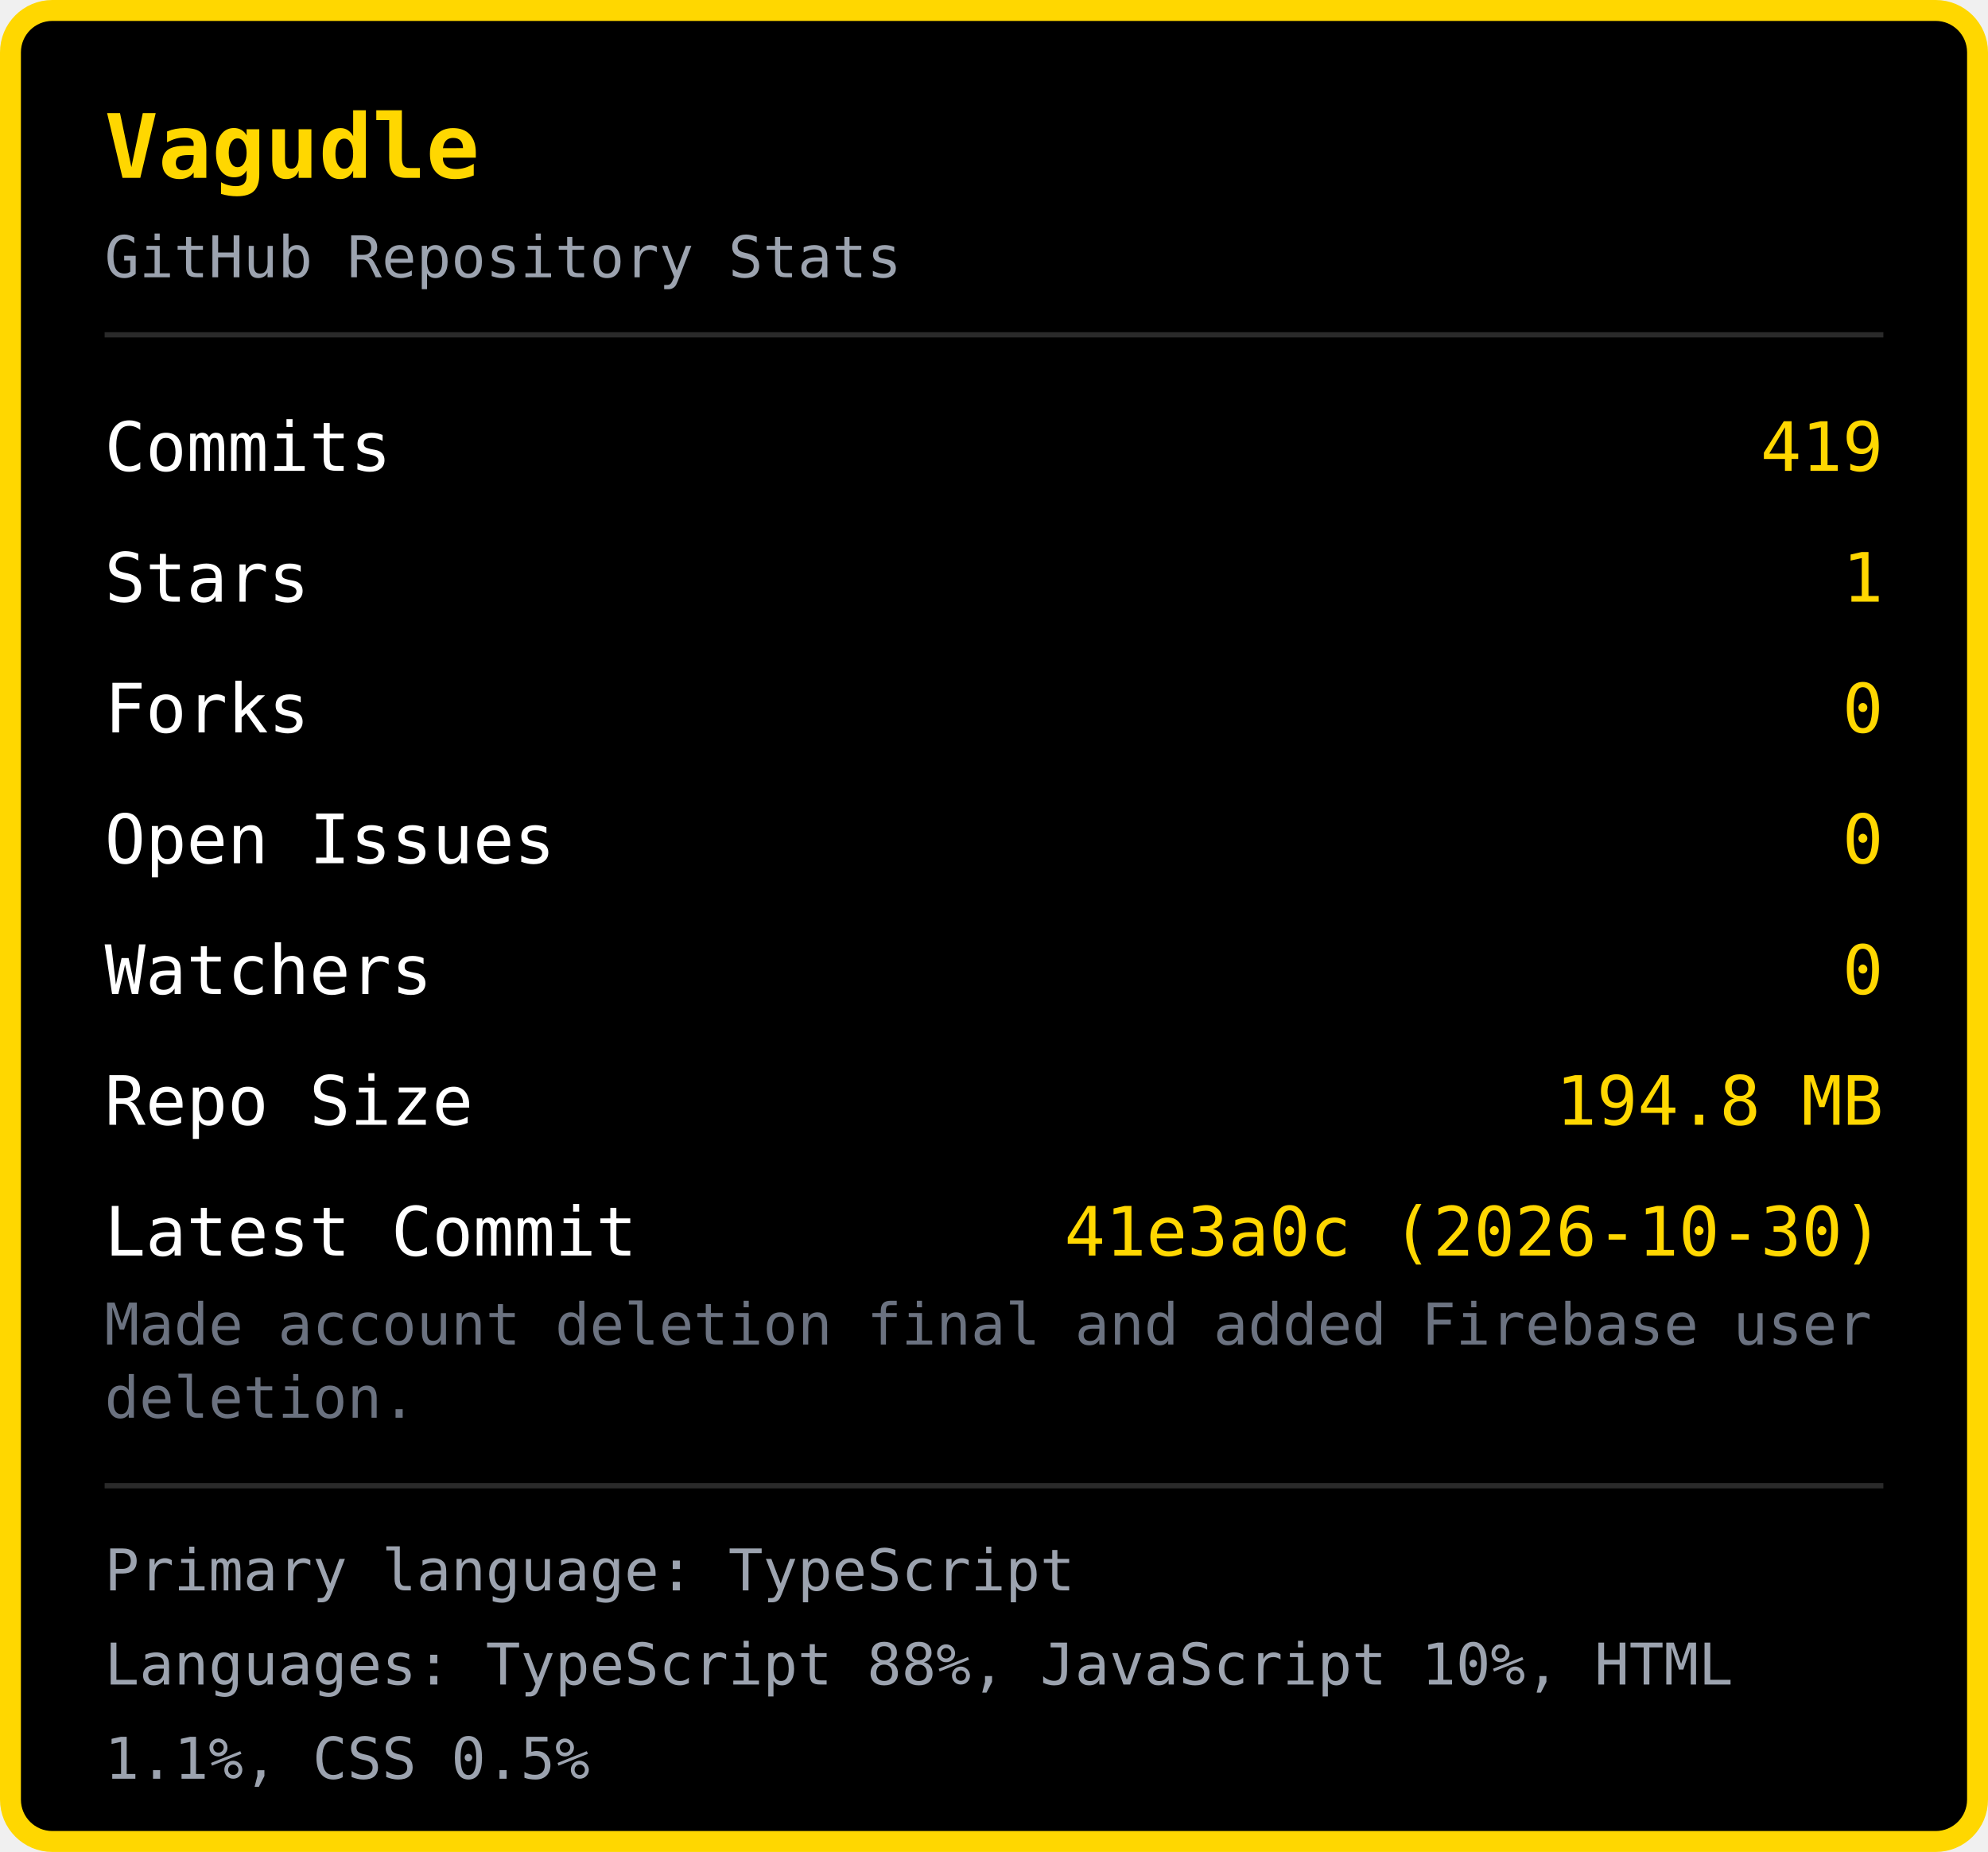
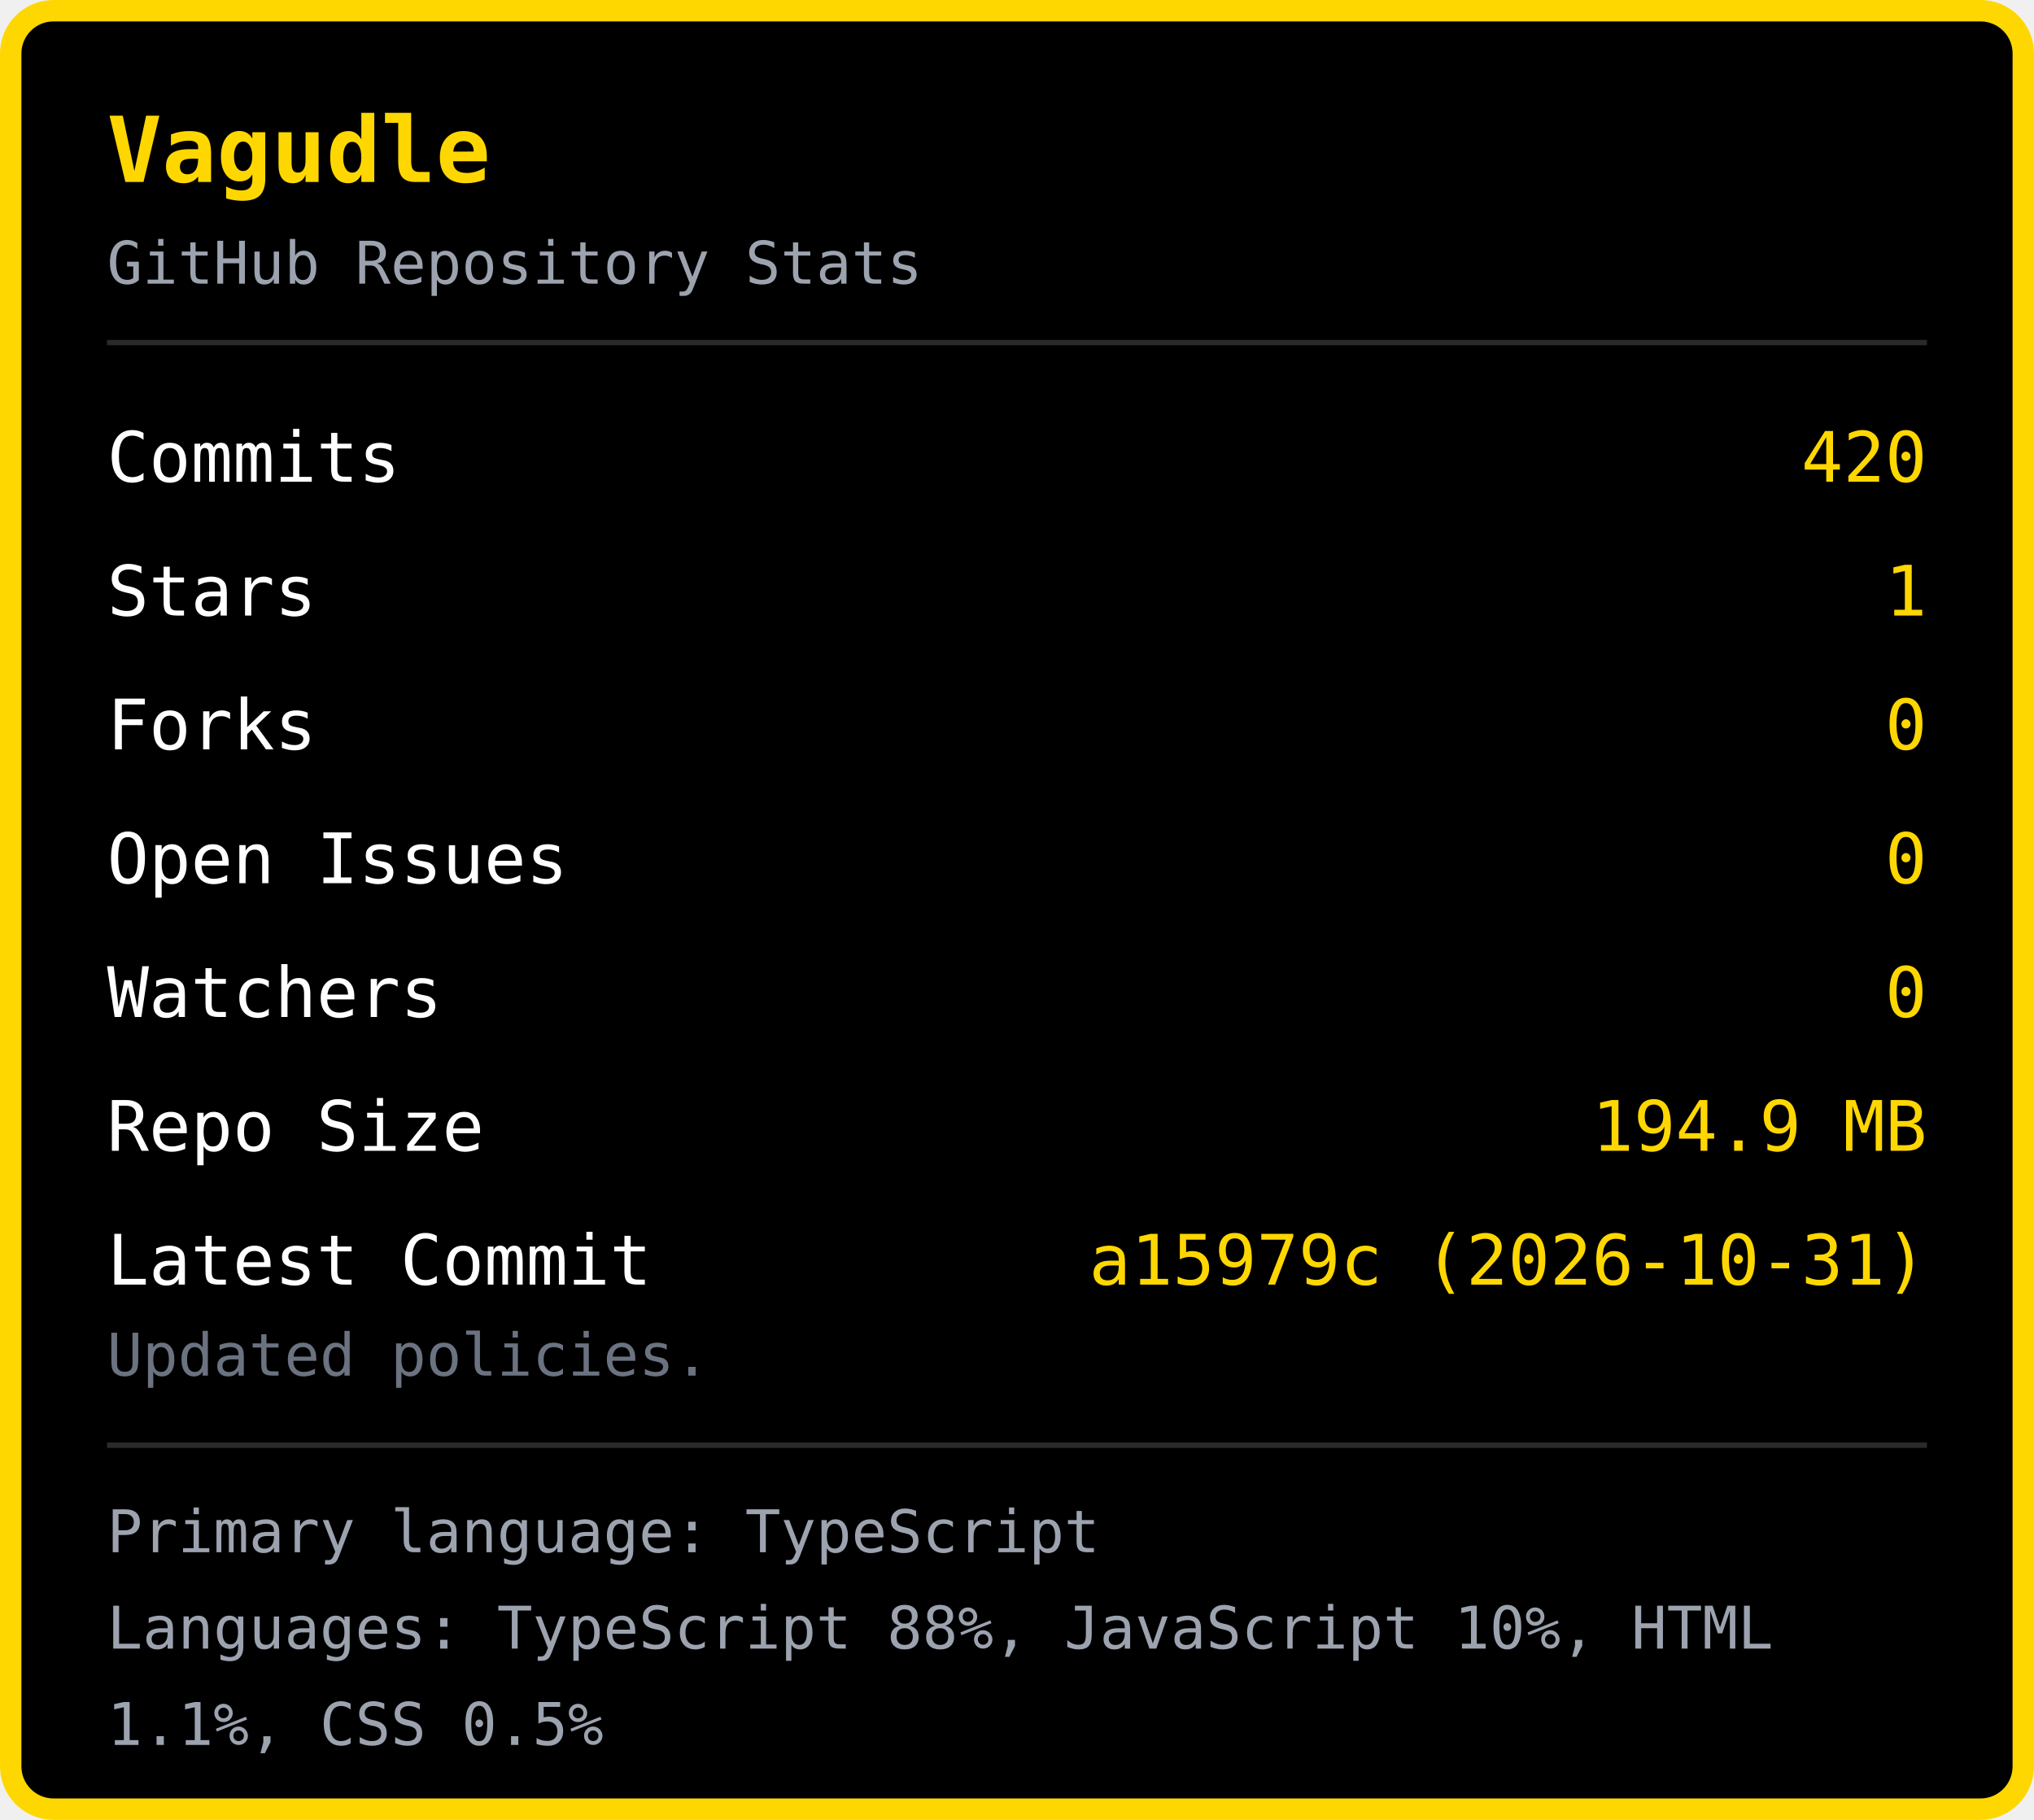
- <svg xmlns="http://www.w3.org/2000/svg" width="380" height="354" viewBox="0 0 380 354">
-   <rect x="2" y="2" width="376" height="350" rx="8" fill="#000000" stroke="#FFD700" stroke-width="4" />
+ <svg xmlns="http://www.w3.org/2000/svg" width="380" height="340" viewBox="0 0 380 340">
+   <rect x="2" y="2" width="376" height="336" rx="8" fill="#000000" stroke="#FFD700" stroke-width="4" />
  <text x="20" y="34" font-family="monospace" font-size="17" font-weight="bold" fill="#FFD700">Vagudle</text>
  <text x="20" y="53" font-family="monospace" font-size="11" fill="#9ca3af">GitHub Repository Stats</text>
  <line x1="20" y1="64" x2="360" y2="64" stroke="#2a2a2a" stroke-width="1" />
  <text x="20" y="90" font-family="monospace" font-size="13" fill="#ffffff">Commits</text>
-   <text x="360" y="90" font-family="monospace" font-size="13" fill="#FFD700" text-anchor="end">419</text>
+   <text x="360" y="90" font-family="monospace" font-size="13" fill="#FFD700" text-anchor="end">420</text>
  <text x="20" y="115" font-family="monospace" font-size="13" fill="#ffffff">Stars</text>
  <text x="360" y="115" font-family="monospace" font-size="13" fill="#FFD700" text-anchor="end">1</text>
  <text x="20" y="140" font-family="monospace" font-size="13" fill="#ffffff">Forks</text>
  <text x="360" y="140" font-family="monospace" font-size="13" fill="#FFD700" text-anchor="end">0</text>
  <text x="20" y="165" font-family="monospace" font-size="13" fill="#ffffff">Open Issues</text>
  <text x="360" y="165" font-family="monospace" font-size="13" fill="#FFD700" text-anchor="end">0</text>
  <text x="20" y="190" font-family="monospace" font-size="13" fill="#ffffff">Watchers</text>
  <text x="360" y="190" font-family="monospace" font-size="13" fill="#FFD700" text-anchor="end">0</text>
  <text x="20" y="215" font-family="monospace" font-size="13" fill="#ffffff">Repo Size</text>
-   <text x="360" y="215" font-family="monospace" font-size="13" fill="#FFD700" text-anchor="end">194.8 MB</text>
+   <text x="360" y="215" font-family="monospace" font-size="13" fill="#FFD700" text-anchor="end">194.9 MB</text>
  <text x="20" y="240" font-family="monospace" font-size="13" fill="#ffffff">Latest Commit</text>
-   <text x="360" y="240" font-family="monospace" font-size="13" fill="#FFD700" text-anchor="end">41e3a0c (2026-10-30)</text>
-   <text x="20" y="257" font-family="monospace" font-size="11" fill="#6b7280">Made account deletion final and added Firebase user </text>
-   <text x="20" y="271" font-family="monospace" font-size="11" fill="#6b7280">deletion.</text>
-   <line x1="20" y1="284" x2="360" y2="284" stroke="#2a2a2a" stroke-width="1" />
-   <text x="20" y="304" font-family="monospace" font-size="11" fill="#9ca3af">Primary language: TypeScript</text>
-   <text x="20" y="322" font-family="monospace" font-size="11" fill="#9ca3af">Languages: TypeScript 88%, JavaScript 10%, HTML </text>
-   <text x="20" y="340" font-family="monospace" font-size="11" fill="#9ca3af">1.1%, CSS 0.5%</text>
+   <text x="360" y="240" font-family="monospace" font-size="13" fill="#FFD700" text-anchor="end">a15979c (2026-10-31)</text>
+   <text x="20" y="257" font-family="monospace" font-size="11" fill="#6b7280">Updated policies.</text>
+   <line x1="20" y1="270" x2="360" y2="270" stroke="#2a2a2a" stroke-width="1" />
+   <text x="20" y="290" font-family="monospace" font-size="11" fill="#9ca3af">Primary language: TypeScript</text>
+   <text x="20" y="308" font-family="monospace" font-size="11" fill="#9ca3af">Languages: TypeScript 88%, JavaScript 10%, HTML </text>
+   <text x="20" y="326" font-family="monospace" font-size="11" fill="#9ca3af">1.1%, CSS 0.5%</text>
</svg>
